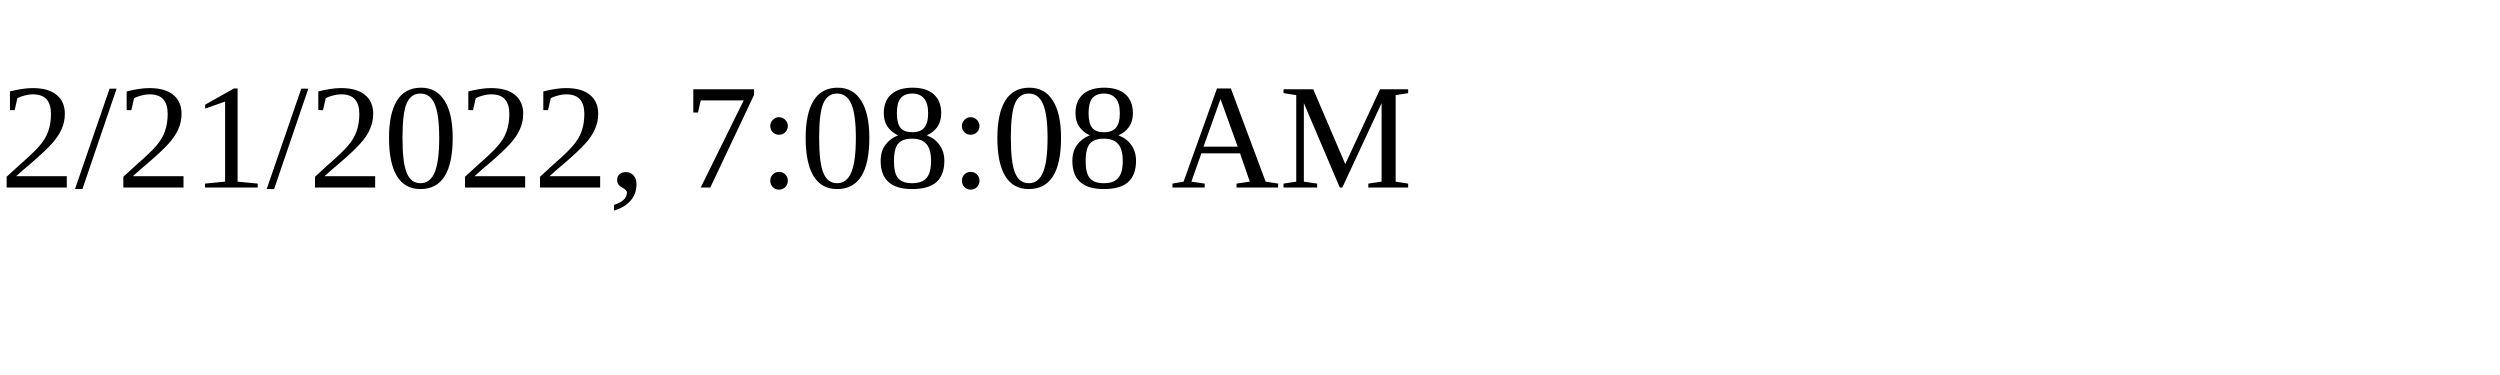
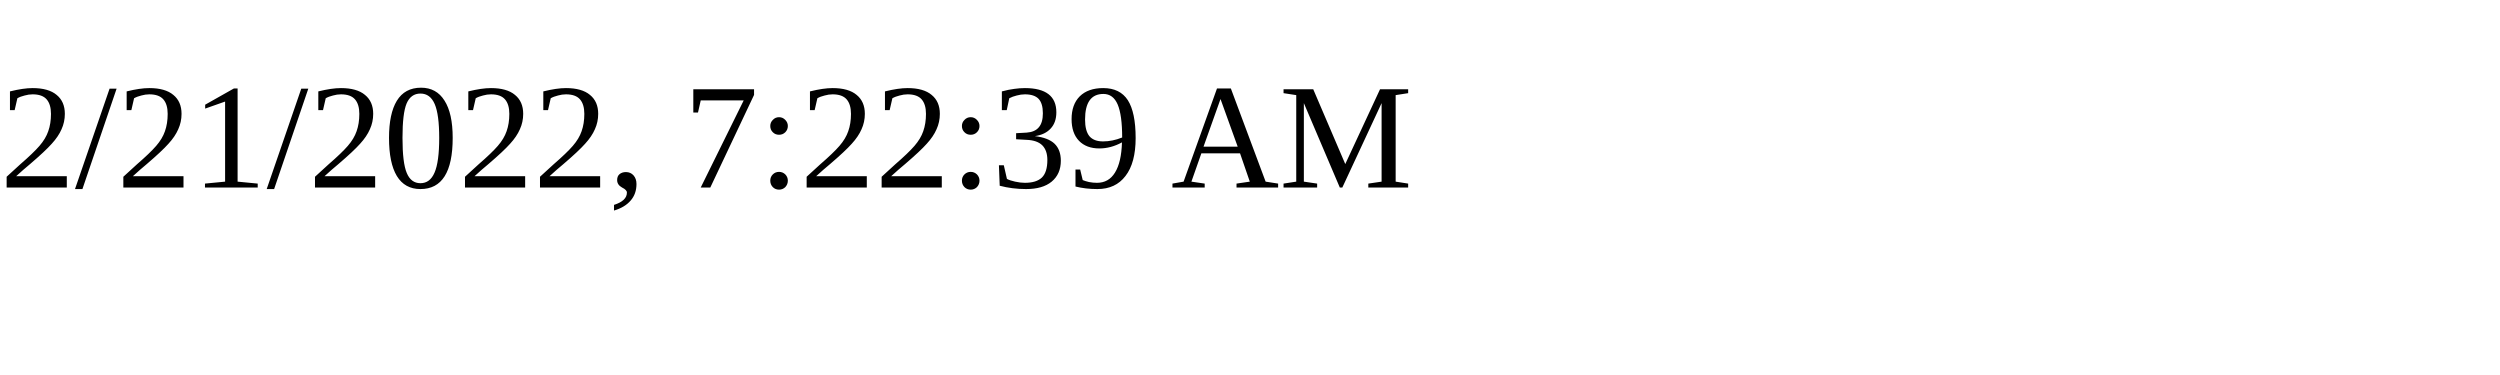
<svg xmlns="http://www.w3.org/2000/svg" height="30" width="200">
-   <text x="0" y="15">2/21/2022, 7:08:08 AM</text>
+   <text x="0" y="15">2/21/2022, 7:22:39 AM</text>
</svg>
